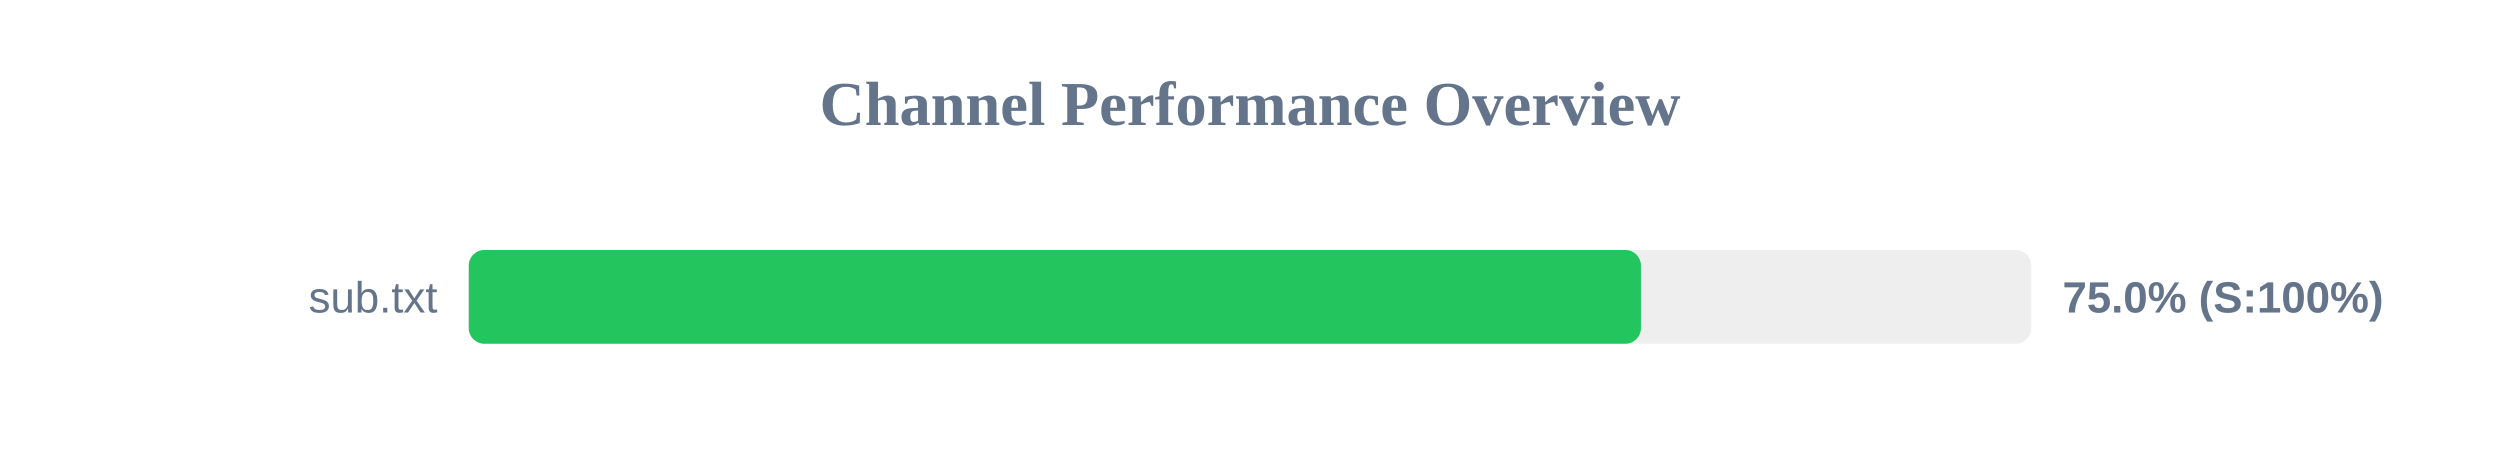
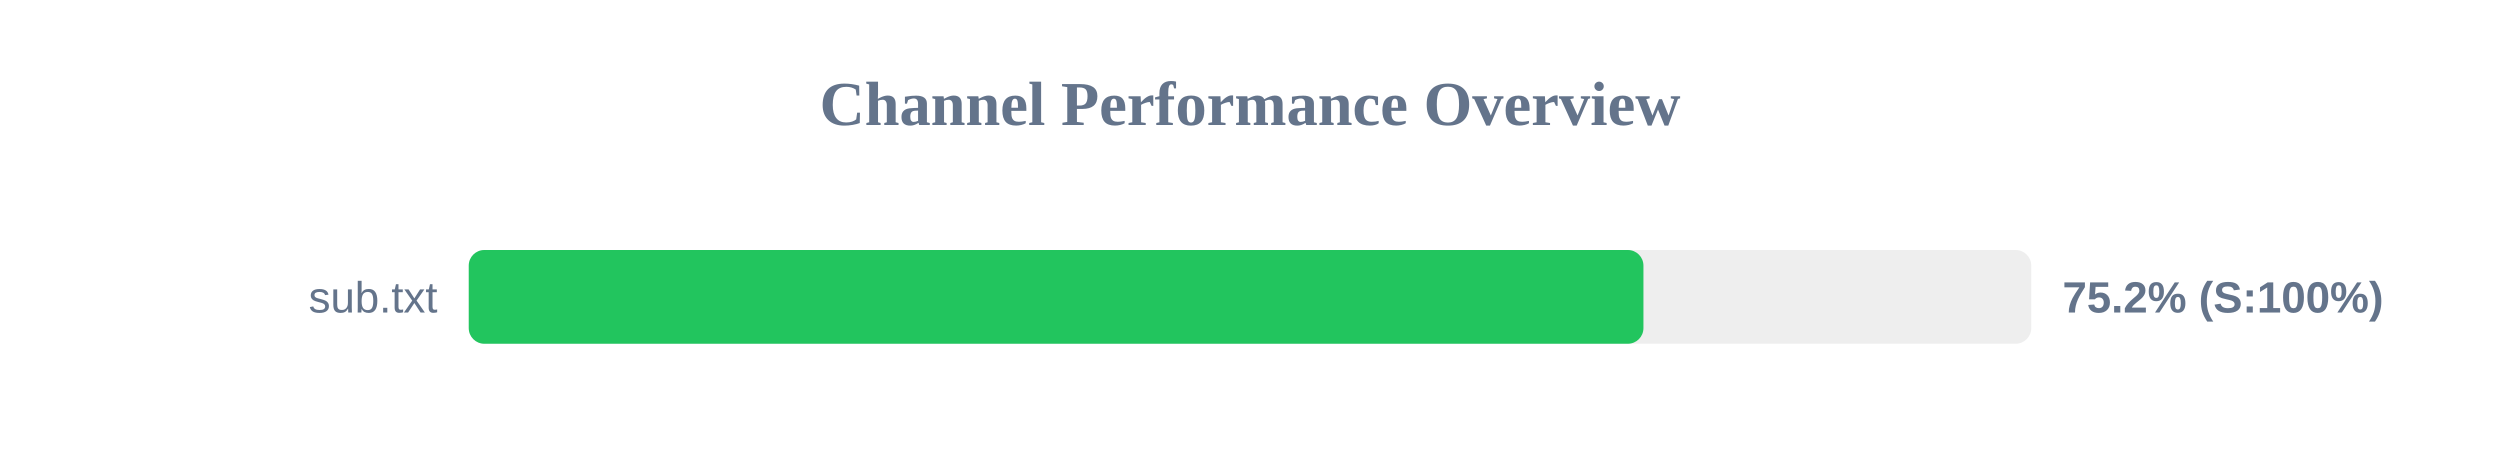
<svg xmlns="http://www.w3.org/2000/svg" width="800" height="150" version="1.1">
  <style>
        .row { font: 14px Arial; fill: #64748b; }
        .score { font: bold 14px Arial; fill: #64748b; }
    </style>
  <text x="400" y="40" text-anchor="middle" font-size="20px" font-weight="bold" fill="#64748b">Channel Performance Overview</text>
  <rect x="150" y="80" width="500" height="30" fill="#eee" rx="5" />
-   <rect x="150" y="80" width="375.1" height="30" fill="#22c55e" rx="5" />
+   <rect x="150" y="80" width="375.9" height="30" fill="#22c55e" rx="5" />
  <text x="140" y="100" text-anchor="end" class="row">sub.txt</text>
-   <text x="660" y="100" text-anchor="start" class="score">75.0% (S:100%)</text>
+   <text x="660" y="100" text-anchor="start" class="score">75.2% (S:100%)</text>
</svg>
